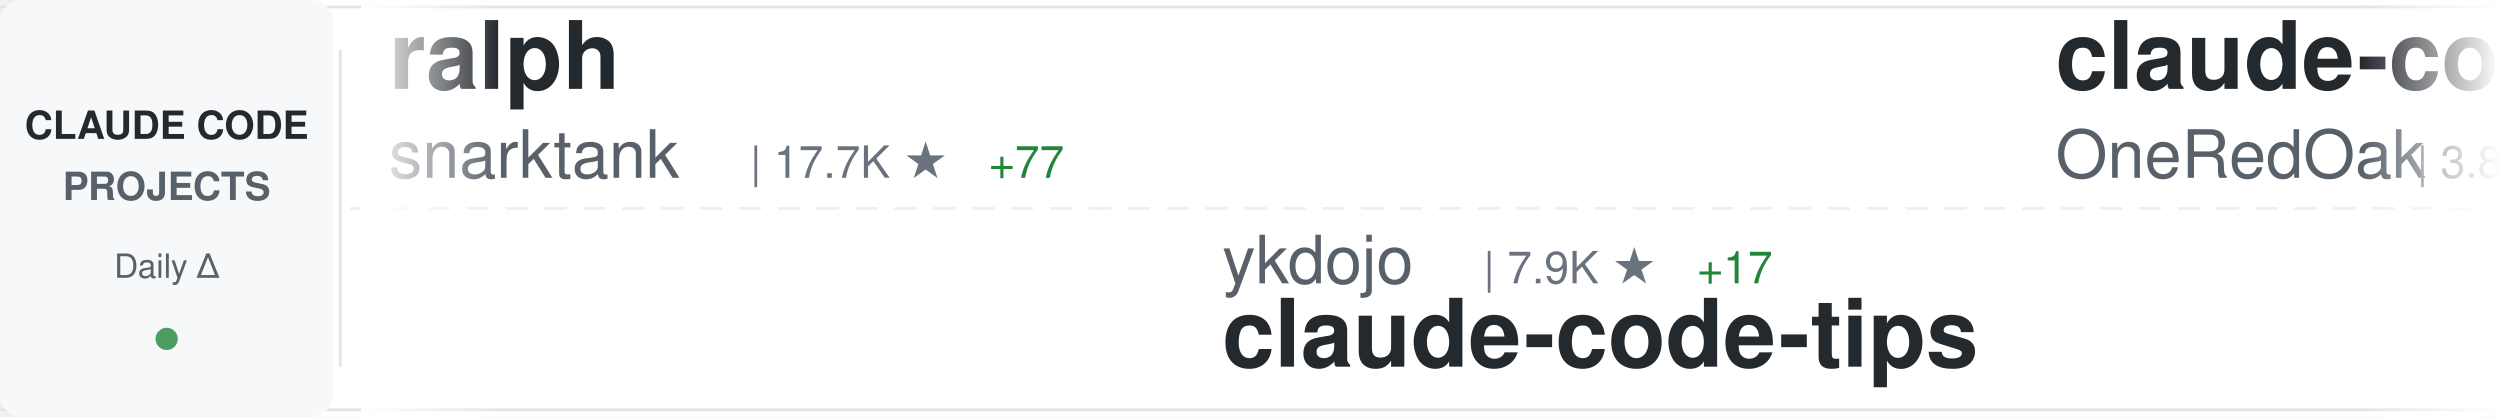
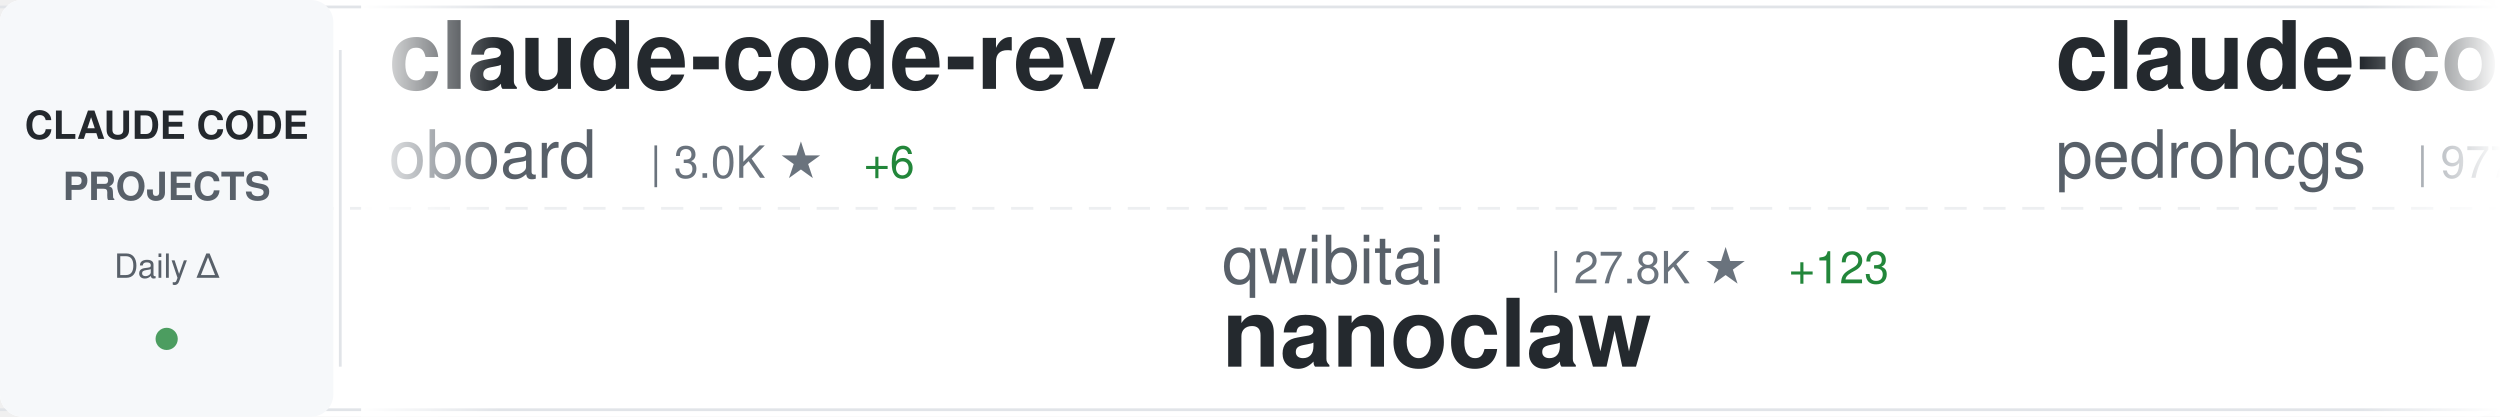
<svg xmlns="http://www.w3.org/2000/svg" width="900" height="150">
  <defs>
    <linearGradient id="awesomeLeftFade" x1="0%" y1="0%" x2="100%" y2="0%">
      <stop offset="0%" style="stop-color:#ffffff;stop-opacity:1" />
      <stop offset="100%" style="stop-color:#ffffff;stop-opacity:0" />
    </linearGradient>
    <linearGradient id="awesomeRightFade" x1="0%" y1="0%" x2="100%" y2="0%">
      <stop offset="0%" style="stop-color:#ffffff;stop-opacity:0" />
      <stop offset="100%" style="stop-color:#ffffff;stop-opacity:1" />
    </linearGradient>
  </defs>
  <rect width="900" height="150" fill="#ffffff" rx="8" />
  <rect x="0" y="2" width="900" height="1" fill="#e1e4e8" />
  <rect x="0" y="147" width="900" height="1" fill="#e1e4e8" />
  <line x1="0" y1="75" x2="900" y2="75" stroke="#e1e4e8" stroke-width="1" stroke-dasharray="8 6" opacity="0.6" />
  <rect x="0" y="0" width="120" height="150" fill="#f6f8fa" rx="8" />
  <text x="60" y="50" font-family="-apple-system, BlinkMacSystemFont, 'Segoe UI', Helvetica, Arial, sans-serif" font-size="14" font-weight="600" fill="#24292e" text-anchor="middle">CLAUDE CODE</text>
  <text x="60" y="72" font-family="-apple-system, BlinkMacSystemFont, 'Segoe UI', Helvetica, Arial, sans-serif" font-size="14" font-weight="600" fill="#586069" text-anchor="middle">PROJECTS</text>
  <text x="60" y="100" font-family="-apple-system, BlinkMacSystemFont, 'Segoe UI', Helvetica, Arial, sans-serif" font-size="12" font-weight="500" fill="#586069" text-anchor="middle">Daily Δ</text>
  <circle cx="60" cy="122" r="4" fill="#22863a" opacity="0.8" />
  <rect x="122" y="18" width="1" height="114" fill="#e1e4e8" />
  <clipPath id="awesomeTickerClip">
    <rect x="130" y="0" width="770" height="150" />
  </clipPath>
  <g clip-path="url(#awesomeTickerClip)">
    <g id="awesomeTickerItems">
      <animateTransform attributeName="transform" attributeType="XML" type="translate" from="0 0" to="-3000 0" dur="54s" repeatCount="indefinite" />
      <g transform="translate(0, 0)">
-         <text x="140" y="32" font-family="-apple-system, BlinkMacSystemFont, 'Segoe UI', Helvetica, Arial, sans-serif" font-size="34" font-weight="600" fill="#24292e">ralph</text>
-         <text x="140" y="64" font-family="-apple-system, BlinkMacSystemFont, 'Segoe UI', Helvetica, Arial, sans-serif" font-size="24" font-weight="400" fill="#586069">snarktank</text>
-         <text x="270" y="64" font-family="-apple-system, BlinkMacSystemFont, 'Segoe UI', Helvetica, Arial, sans-serif" font-size="16" font-weight="500" fill="#6a737d">| 17.7K ★</text>
-         <text x="356" y="64" font-family="-apple-system, BlinkMacSystemFont, 'Segoe UI', Helvetica, Arial, sans-serif" font-size="16" font-weight="500" fill="#22863a"> +77</text>
+         <text x="140" y="32" font-family="-apple-system, BlinkMacSystemFont, 'Segoe UI', Helvetica, Arial, sans-serif" font-size="34" font-weight="600" fill="#24292e">claude-code-rev</text>
+         <text x="140" y="64" font-family="-apple-system, BlinkMacSystemFont, 'Segoe UI', Helvetica, Arial, sans-serif" font-size="24" font-weight="400" fill="#586069">oboard</text>
+         <text x="234" y="64" font-family="-apple-system, BlinkMacSystemFont, 'Segoe UI', Helvetica, Arial, sans-serif" font-size="16" font-weight="500" fill="#6a737d">| 3.0K ★</text>
+         <text x="311" y="64" font-family="-apple-system, BlinkMacSystemFont, 'Segoe UI', Helvetica, Arial, sans-serif" font-size="16" font-weight="500" fill="#22863a"> +6</text>
      </g>
      <g transform="translate(300, 0)">
-         <text x="140" y="102" font-family="-apple-system, BlinkMacSystemFont, 'Segoe UI', Helvetica, Arial, sans-serif" font-size="24" font-weight="400" fill="#586069">ykdojo</text>
-         <text x="234" y="102" font-family="-apple-system, BlinkMacSystemFont, 'Segoe UI', Helvetica, Arial, sans-serif" font-size="16" font-weight="500" fill="#6a737d">| 7.9K ★</text>
-         <text x="311" y="102" font-family="-apple-system, BlinkMacSystemFont, 'Segoe UI', Helvetica, Arial, sans-serif" font-size="16" font-weight="500" fill="#22863a"> +17</text>
-         <text x="140" y="132" font-family="-apple-system, BlinkMacSystemFont, 'Segoe UI', Helvetica, Arial, sans-serif" font-size="34" font-weight="600" fill="#24292e">claude-code-tips</text>
+         <text x="140" y="102" font-family="-apple-system, BlinkMacSystemFont, 'Segoe UI', Helvetica, Arial, sans-serif" font-size="24" font-weight="400" fill="#586069">qwibitai</text>
+         <text x="258" y="102" font-family="-apple-system, BlinkMacSystemFont, 'Segoe UI', Helvetica, Arial, sans-serif" font-size="16" font-weight="500" fill="#6a737d">| 27.8K ★</text>
+         <text x="344" y="102" font-family="-apple-system, BlinkMacSystemFont, 'Segoe UI', Helvetica, Arial, sans-serif" font-size="16" font-weight="500" fill="#22863a"> +123</text>
+         <text x="140" y="132" font-family="-apple-system, BlinkMacSystemFont, 'Segoe UI', Helvetica, Arial, sans-serif" font-size="34" font-weight="600" fill="#24292e">nanoclaw</text>
      </g>
      <g transform="translate(600, 0)">
-         <text x="140" y="32" font-family="-apple-system, BlinkMacSystemFont, 'Segoe UI', Helvetica, Arial, sans-serif" font-size="34" font-weight="600" fill="#24292e">claude-code-workflows</text>
-         <text x="140" y="64" font-family="-apple-system, BlinkMacSystemFont, 'Segoe UI', Helvetica, Arial, sans-serif" font-size="24" font-weight="400" fill="#586069">OneRedOak</text>
-         <text x="270" y="64" font-family="-apple-system, BlinkMacSystemFont, 'Segoe UI', Helvetica, Arial, sans-serif" font-size="16" font-weight="500" fill="#6a737d">| 3.8K ★</text>
+         <text x="140" y="32" font-family="-apple-system, BlinkMacSystemFont, 'Segoe UI', Helvetica, Arial, sans-serif" font-size="34" font-weight="600" fill="#24292e">claude-code-my-workflow</text>
+         <text x="140" y="64" font-family="-apple-system, BlinkMacSystemFont, 'Segoe UI', Helvetica, Arial, sans-serif" font-size="24" font-weight="400" fill="#586069">pedrohcgs</text>
+         <text x="270" y="64" font-family="-apple-system, BlinkMacSystemFont, 'Segoe UI', Helvetica, Arial, sans-serif" font-size="16" font-weight="500" fill="#6a737d">| 977 ★</text>
+         <text x="338" y="64" font-family="-apple-system, BlinkMacSystemFont, 'Segoe UI', Helvetica, Arial, sans-serif" font-size="16" font-weight="500" fill="#22863a"> +10</text>
      </g>
      <g transform="translate(900, 0)">
-         <text x="140" y="102" font-family="-apple-system, BlinkMacSystemFont, 'Segoe UI', Helvetica, Arial, sans-serif" font-size="24" font-weight="400" fill="#586069">Pimzino</text>
-         <text x="246" y="102" font-family="-apple-system, BlinkMacSystemFont, 'Segoe UI', Helvetica, Arial, sans-serif" font-size="16" font-weight="500" fill="#6a737d">| 3.7K ★</text>
-         <text x="323" y="102" font-family="-apple-system, BlinkMacSystemFont, 'Segoe UI', Helvetica, Arial, sans-serif" font-size="16" font-weight="500" fill="#22863a"> +4</text>
-         <text x="140" y="132" font-family="-apple-system, BlinkMacSystemFont, 'Segoe UI', Helvetica, Arial, sans-serif" font-size="34" font-weight="600" fill="#24292e">claude-code-spec-workflo...</text>
+         <text x="140" y="102" font-family="-apple-system, BlinkMacSystemFont, 'Segoe UI', Helvetica, Arial, sans-serif" font-size="24" font-weight="400" fill="#586069">sugyan</text>
+         <text x="234" y="102" font-family="-apple-system, BlinkMacSystemFont, 'Segoe UI', Helvetica, Arial, sans-serif" font-size="16" font-weight="500" fill="#6a737d">| 1.0K ★</text>
+         <text x="311" y="102" font-family="-apple-system, BlinkMacSystemFont, 'Segoe UI', Helvetica, Arial, sans-serif" font-size="16" font-weight="500" fill="#22863a"> +4</text>
+         <text x="140" y="132" font-family="-apple-system, BlinkMacSystemFont, 'Segoe UI', Helvetica, Arial, sans-serif" font-size="34" font-weight="600" fill="#24292e">claude-code-webui</text>
      </g>
      <g transform="translate(1200, 0)">
-         <text x="140" y="32" font-family="-apple-system, BlinkMacSystemFont, 'Segoe UI', Helvetica, Arial, sans-serif" font-size="34" font-weight="600" fill="#24292e">free-code</text>
-         <text x="140" y="64" font-family="-apple-system, BlinkMacSystemFont, 'Segoe UI', Helvetica, Arial, sans-serif" font-size="24" font-weight="400" fill="#586069">paoloanzn</text>
-         <text x="270" y="64" font-family="-apple-system, BlinkMacSystemFont, 'Segoe UI', Helvetica, Arial, sans-serif" font-size="16" font-weight="500" fill="#6a737d">| 8.0K ★</text>
-         <text x="347" y="64" font-family="-apple-system, BlinkMacSystemFont, 'Segoe UI', Helvetica, Arial, sans-serif" font-size="16" font-weight="500" fill="#22863a"> +26</text>
+         <text x="140" y="32" font-family="-apple-system, BlinkMacSystemFont, 'Segoe UI', Helvetica, Arial, sans-serif" font-size="34" font-weight="600" fill="#24292e">Claude-code</text>
+         <text x="140" y="64" font-family="-apple-system, BlinkMacSystemFont, 'Segoe UI', Helvetica, Arial, sans-serif" font-size="24" font-weight="400" fill="#586069">fazxes</text>
+         <text x="234" y="64" font-family="-apple-system, BlinkMacSystemFont, 'Segoe UI', Helvetica, Arial, sans-serif" font-size="16" font-weight="500" fill="#6a737d">| 210 ★</text>
      </g>
      <g transform="translate(1500, 0)">
-         <text x="140" y="102" font-family="-apple-system, BlinkMacSystemFont, 'Segoe UI', Helvetica, Arial, sans-serif" font-size="24" font-weight="400" fill="#586069">Hyper66666</text>
-         <text x="282" y="102" font-family="-apple-system, BlinkMacSystemFont, 'Segoe UI', Helvetica, Arial, sans-serif" font-size="16" font-weight="500" fill="#6a737d">| 210 ★</text>
-         <text x="140" y="132" font-family="-apple-system, BlinkMacSystemFont, 'Segoe UI', Helvetica, Arial, sans-serif" font-size="34" font-weight="600" fill="#24292e">claude-code-sourcemap</text>
+         <text x="140" y="102" font-family="-apple-system, BlinkMacSystemFont, 'Segoe UI', Helvetica, Arial, sans-serif" font-size="24" font-weight="400" fill="#586069">darcyegb</text>
+         <text x="258" y="102" font-family="-apple-system, BlinkMacSystemFont, 'Segoe UI', Helvetica, Arial, sans-serif" font-size="16" font-weight="500" fill="#6a737d">| 670 ★</text>
+         <text x="326" y="102" font-family="-apple-system, BlinkMacSystemFont, 'Segoe UI', Helvetica, Arial, sans-serif" font-size="16" font-weight="500" fill="#22863a"> +2</text>
+         <text x="140" y="132" font-family="-apple-system, BlinkMacSystemFont, 'Segoe UI', Helvetica, Arial, sans-serif" font-size="34" font-weight="600" fill="#24292e">ClaudeCodeAgents</text>
      </g>
      <g transform="translate(1800, 0)">
-         <text x="140" y="32" font-family="-apple-system, BlinkMacSystemFont, 'Segoe UI', Helvetica, Arial, sans-serif" font-size="34" font-weight="600" fill="#24292e">nanoclaw</text>
-         <text x="140" y="64" font-family="-apple-system, BlinkMacSystemFont, 'Segoe UI', Helvetica, Arial, sans-serif" font-size="24" font-weight="400" fill="#586069">qwibitai</text>
-         <text x="258" y="64" font-family="-apple-system, BlinkMacSystemFont, 'Segoe UI', Helvetica, Arial, sans-serif" font-size="16" font-weight="500" fill="#6a737d">| 27.8K ★</text>
-         <text x="344" y="64" font-family="-apple-system, BlinkMacSystemFont, 'Segoe UI', Helvetica, Arial, sans-serif" font-size="16" font-weight="500" fill="#22863a"> +112</text>
+         <text x="140" y="32" font-family="-apple-system, BlinkMacSystemFont, 'Segoe UI', Helvetica, Arial, sans-serif" font-size="34" font-weight="600" fill="#24292e">claude-code-proxy</text>
+         <text x="140" y="64" font-family="-apple-system, BlinkMacSystemFont, 'Segoe UI', Helvetica, Arial, sans-serif" font-size="24" font-weight="400" fill="#586069">1rgs</text>
+         <text x="210" y="64" font-family="-apple-system, BlinkMacSystemFont, 'Segoe UI', Helvetica, Arial, sans-serif" font-size="16" font-weight="500" fill="#6a737d">| 3.5K ★</text>
+         <text x="287" y="64" font-family="-apple-system, BlinkMacSystemFont, 'Segoe UI', Helvetica, Arial, sans-serif" font-size="16" font-weight="500" fill="#22863a"> +5</text>
      </g>
      <g transform="translate(2100, 0)">
-         <text x="140" y="102" font-family="-apple-system, BlinkMacSystemFont, 'Segoe UI', Helvetica, Arial, sans-serif" font-size="24" font-weight="400" fill="#586069">router-for-me</text>
-         <text x="318" y="102" font-family="-apple-system, BlinkMacSystemFont, 'Segoe UI', Helvetica, Arial, sans-serif" font-size="16" font-weight="500" fill="#6a737d">| 28.2K ★</text>
-         <text x="404" y="102" font-family="-apple-system, BlinkMacSystemFont, 'Segoe UI', Helvetica, Arial, sans-serif" font-size="16" font-weight="500" fill="#22863a"> +255</text>
-         <text x="140" y="132" font-family="-apple-system, BlinkMacSystemFont, 'Segoe UI', Helvetica, Arial, sans-serif" font-size="34" font-weight="600" fill="#24292e">CLIProxyAPI</text>
+         <text x="140" y="102" font-family="-apple-system, BlinkMacSystemFont, 'Segoe UI', Helvetica, Arial, sans-serif" font-size="24" font-weight="400" fill="#586069">eyaltoledano</text>
+         <text x="306" y="102" font-family="-apple-system, BlinkMacSystemFont, 'Segoe UI', Helvetica, Arial, sans-serif" font-size="16" font-weight="500" fill="#6a737d">| 26.8K ★</text>
+         <text x="392" y="102" font-family="-apple-system, BlinkMacSystemFont, 'Segoe UI', Helvetica, Arial, sans-serif" font-size="16" font-weight="500" fill="#22863a"> +69</text>
+         <text x="140" y="132" font-family="-apple-system, BlinkMacSystemFont, 'Segoe UI', Helvetica, Arial, sans-serif" font-size="34" font-weight="600" fill="#24292e">claude-task-master</text>
      </g>
      <g transform="translate(2400, 0)">
-         <text x="140" y="32" font-family="-apple-system, BlinkMacSystemFont, 'Segoe UI', Helvetica, Arial, sans-serif" font-size="34" font-weight="600" fill="#24292e">ClaudeCode</text>
-         <text x="140" y="64" font-family="-apple-system, BlinkMacSystemFont, 'Segoe UI', Helvetica, Arial, sans-serif" font-size="24" font-weight="400" fill="#586069">guanshan</text>
-         <text x="258" y="64" font-family="-apple-system, BlinkMacSystemFont, 'Segoe UI', Helvetica, Arial, sans-serif" font-size="16" font-weight="500" fill="#6a737d">| 56 ★</text>
+         <text x="140" y="32" font-family="-apple-system, BlinkMacSystemFont, 'Segoe UI', Helvetica, Arial, sans-serif" font-size="34" font-weight="600" fill="#24292e">claude-code-tips</text>
+         <text x="140" y="64" font-family="-apple-system, BlinkMacSystemFont, 'Segoe UI', Helvetica, Arial, sans-serif" font-size="24" font-weight="400" fill="#586069">ykdojo</text>
+         <text x="234" y="64" font-family="-apple-system, BlinkMacSystemFont, 'Segoe UI', Helvetica, Arial, sans-serif" font-size="16" font-weight="500" fill="#6a737d">| 7.9K ★</text>
+         <text x="311" y="64" font-family="-apple-system, BlinkMacSystemFont, 'Segoe UI', Helvetica, Arial, sans-serif" font-size="16" font-weight="500" fill="#22863a"> +16</text>
      </g>
      <g transform="translate(2700, 0)">
-         <text x="140" y="102" font-family="-apple-system, BlinkMacSystemFont, 'Segoe UI', Helvetica, Arial, sans-serif" font-size="24" font-weight="400" fill="#586069">fazxes</text>
-         <text x="234" y="102" font-family="-apple-system, BlinkMacSystemFont, 'Segoe UI', Helvetica, Arial, sans-serif" font-size="16" font-weight="500" fill="#6a737d">| 210 ★</text>
-         <text x="302" y="102" font-family="-apple-system, BlinkMacSystemFont, 'Segoe UI', Helvetica, Arial, sans-serif" font-size="16" font-weight="500" fill="#22863a"> +1</text>
-         <text x="140" y="132" font-family="-apple-system, BlinkMacSystemFont, 'Segoe UI', Helvetica, Arial, sans-serif" font-size="34" font-weight="600" fill="#24292e">Claude-code</text>
+         <text x="140" y="102" font-family="-apple-system, BlinkMacSystemFont, 'Segoe UI', Helvetica, Arial, sans-serif" font-size="24" font-weight="400" fill="#586069">wanshuiyin</text>
+         <text x="282" y="102" font-family="-apple-system, BlinkMacSystemFont, 'Segoe UI', Helvetica, Arial, sans-serif" font-size="16" font-weight="500" fill="#6a737d">| 7.3K ★</text>
+         <text x="359" y="102" font-family="-apple-system, BlinkMacSystemFont, 'Segoe UI', Helvetica, Arial, sans-serif" font-size="16" font-weight="500" fill="#22863a"> +114</text>
+         <text x="140" y="132" font-family="-apple-system, BlinkMacSystemFont, 'Segoe UI', Helvetica, Arial, sans-serif" font-size="34" font-weight="600" fill="#24292e">Auto-claude-code-researc...</text>
      </g>
      <g transform="translate(3000, 0)">
-         <text x="140" y="32" font-family="-apple-system, BlinkMacSystemFont, 'Segoe UI', Helvetica, Arial, sans-serif" font-size="34" font-weight="600" fill="#24292e">ralph</text>
-         <text x="140" y="64" font-family="-apple-system, BlinkMacSystemFont, 'Segoe UI', Helvetica, Arial, sans-serif" font-size="24" font-weight="400" fill="#586069">snarktank</text>
-         <text x="270" y="64" font-family="-apple-system, BlinkMacSystemFont, 'Segoe UI', Helvetica, Arial, sans-serif" font-size="16" font-weight="500" fill="#6a737d">| 17.7K ★</text>
-         <text x="356" y="64" font-family="-apple-system, BlinkMacSystemFont, 'Segoe UI', Helvetica, Arial, sans-serif" font-size="16" font-weight="500" fill="#22863a"> +77</text>
+         <text x="140" y="32" font-family="-apple-system, BlinkMacSystemFont, 'Segoe UI', Helvetica, Arial, sans-serif" font-size="34" font-weight="600" fill="#24292e">claude-code-rev</text>
+         <text x="140" y="64" font-family="-apple-system, BlinkMacSystemFont, 'Segoe UI', Helvetica, Arial, sans-serif" font-size="24" font-weight="400" fill="#586069">oboard</text>
+         <text x="234" y="64" font-family="-apple-system, BlinkMacSystemFont, 'Segoe UI', Helvetica, Arial, sans-serif" font-size="16" font-weight="500" fill="#6a737d">| 3.0K ★</text>
+         <text x="311" y="64" font-family="-apple-system, BlinkMacSystemFont, 'Segoe UI', Helvetica, Arial, sans-serif" font-size="16" font-weight="500" fill="#22863a"> +6</text>
      </g>
      <g transform="translate(3300, 0)">
-         <text x="140" y="102" font-family="-apple-system, BlinkMacSystemFont, 'Segoe UI', Helvetica, Arial, sans-serif" font-size="24" font-weight="400" fill="#586069">ykdojo</text>
-         <text x="234" y="102" font-family="-apple-system, BlinkMacSystemFont, 'Segoe UI', Helvetica, Arial, sans-serif" font-size="16" font-weight="500" fill="#6a737d">| 7.9K ★</text>
-         <text x="311" y="102" font-family="-apple-system, BlinkMacSystemFont, 'Segoe UI', Helvetica, Arial, sans-serif" font-size="16" font-weight="500" fill="#22863a"> +17</text>
-         <text x="140" y="132" font-family="-apple-system, BlinkMacSystemFont, 'Segoe UI', Helvetica, Arial, sans-serif" font-size="34" font-weight="600" fill="#24292e">claude-code-tips</text>
+         <text x="140" y="102" font-family="-apple-system, BlinkMacSystemFont, 'Segoe UI', Helvetica, Arial, sans-serif" font-size="24" font-weight="400" fill="#586069">qwibitai</text>
+         <text x="258" y="102" font-family="-apple-system, BlinkMacSystemFont, 'Segoe UI', Helvetica, Arial, sans-serif" font-size="16" font-weight="500" fill="#6a737d">| 27.8K ★</text>
+         <text x="344" y="102" font-family="-apple-system, BlinkMacSystemFont, 'Segoe UI', Helvetica, Arial, sans-serif" font-size="16" font-weight="500" fill="#22863a"> +123</text>
+         <text x="140" y="132" font-family="-apple-system, BlinkMacSystemFont, 'Segoe UI', Helvetica, Arial, sans-serif" font-size="34" font-weight="600" fill="#24292e">nanoclaw</text>
      </g>
      <g transform="translate(3600, 0)">
-         <text x="140" y="32" font-family="-apple-system, BlinkMacSystemFont, 'Segoe UI', Helvetica, Arial, sans-serif" font-size="34" font-weight="600" fill="#24292e">claude-code-workflows</text>
-         <text x="140" y="64" font-family="-apple-system, BlinkMacSystemFont, 'Segoe UI', Helvetica, Arial, sans-serif" font-size="24" font-weight="400" fill="#586069">OneRedOak</text>
-         <text x="270" y="64" font-family="-apple-system, BlinkMacSystemFont, 'Segoe UI', Helvetica, Arial, sans-serif" font-size="16" font-weight="500" fill="#6a737d">| 3.8K ★</text>
+         <text x="140" y="32" font-family="-apple-system, BlinkMacSystemFont, 'Segoe UI', Helvetica, Arial, sans-serif" font-size="34" font-weight="600" fill="#24292e">claude-code-my-workflow</text>
+         <text x="140" y="64" font-family="-apple-system, BlinkMacSystemFont, 'Segoe UI', Helvetica, Arial, sans-serif" font-size="24" font-weight="400" fill="#586069">pedrohcgs</text>
+         <text x="270" y="64" font-family="-apple-system, BlinkMacSystemFont, 'Segoe UI', Helvetica, Arial, sans-serif" font-size="16" font-weight="500" fill="#6a737d">| 977 ★</text>
+         <text x="338" y="64" font-family="-apple-system, BlinkMacSystemFont, 'Segoe UI', Helvetica, Arial, sans-serif" font-size="16" font-weight="500" fill="#22863a"> +10</text>
      </g>
      <g transform="translate(3900, 0)">
-         <text x="140" y="102" font-family="-apple-system, BlinkMacSystemFont, 'Segoe UI', Helvetica, Arial, sans-serif" font-size="24" font-weight="400" fill="#586069">Pimzino</text>
-         <text x="246" y="102" font-family="-apple-system, BlinkMacSystemFont, 'Segoe UI', Helvetica, Arial, sans-serif" font-size="16" font-weight="500" fill="#6a737d">| 3.7K ★</text>
-         <text x="323" y="102" font-family="-apple-system, BlinkMacSystemFont, 'Segoe UI', Helvetica, Arial, sans-serif" font-size="16" font-weight="500" fill="#22863a"> +4</text>
-         <text x="140" y="132" font-family="-apple-system, BlinkMacSystemFont, 'Segoe UI', Helvetica, Arial, sans-serif" font-size="34" font-weight="600" fill="#24292e">claude-code-spec-workflo...</text>
+         <text x="140" y="102" font-family="-apple-system, BlinkMacSystemFont, 'Segoe UI', Helvetica, Arial, sans-serif" font-size="24" font-weight="400" fill="#586069">sugyan</text>
+         <text x="234" y="102" font-family="-apple-system, BlinkMacSystemFont, 'Segoe UI', Helvetica, Arial, sans-serif" font-size="16" font-weight="500" fill="#6a737d">| 1.0K ★</text>
+         <text x="311" y="102" font-family="-apple-system, BlinkMacSystemFont, 'Segoe UI', Helvetica, Arial, sans-serif" font-size="16" font-weight="500" fill="#22863a"> +4</text>
+         <text x="140" y="132" font-family="-apple-system, BlinkMacSystemFont, 'Segoe UI', Helvetica, Arial, sans-serif" font-size="34" font-weight="600" fill="#24292e">claude-code-webui</text>
      </g>
    </g>
  </g>
  <rect x="130" y="0" width="50" height="150" fill="url(#awesomeLeftFade)" />
  <rect x="850" y="0" width="50" height="150" fill="url(#awesomeRightFade)" />
</svg>
